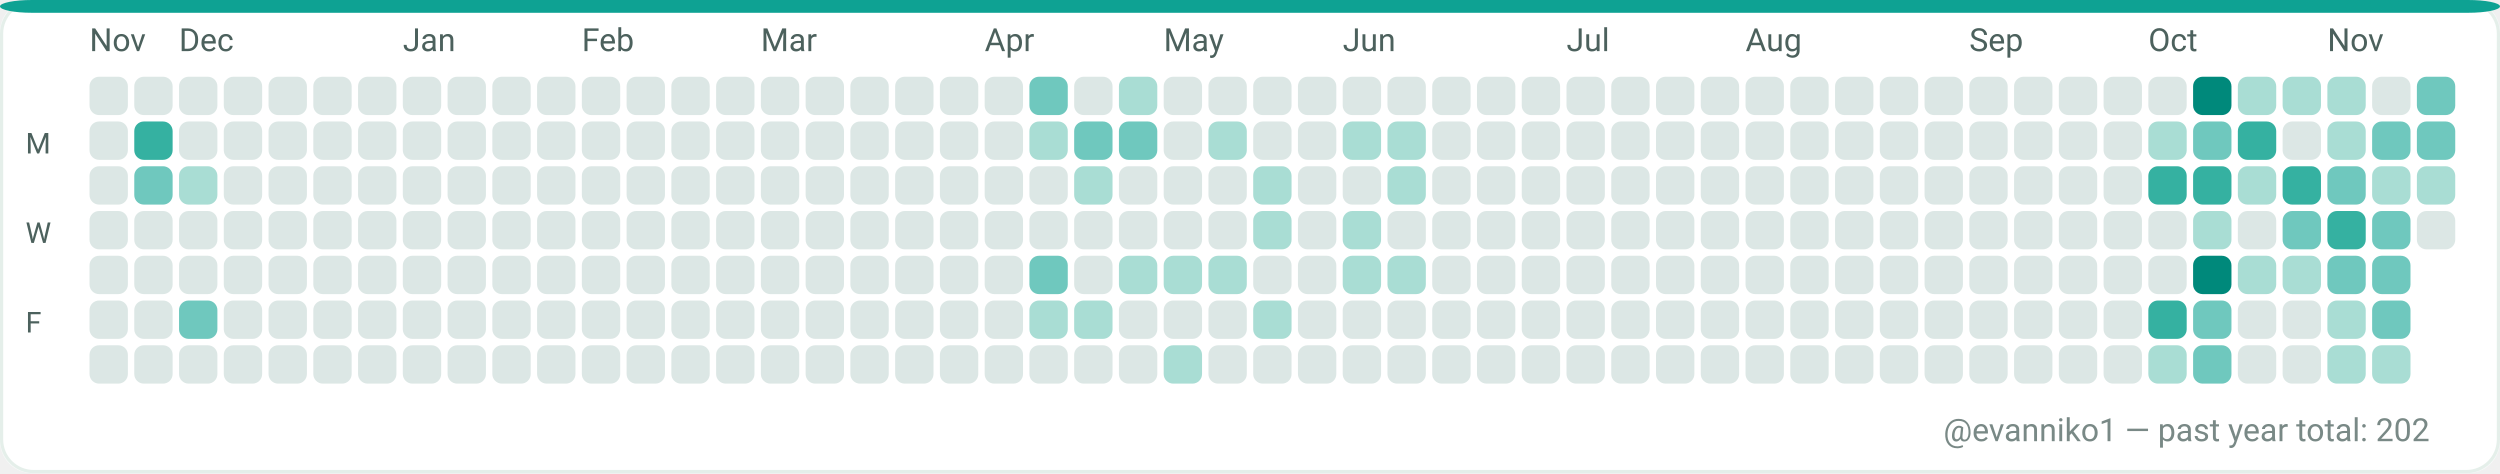
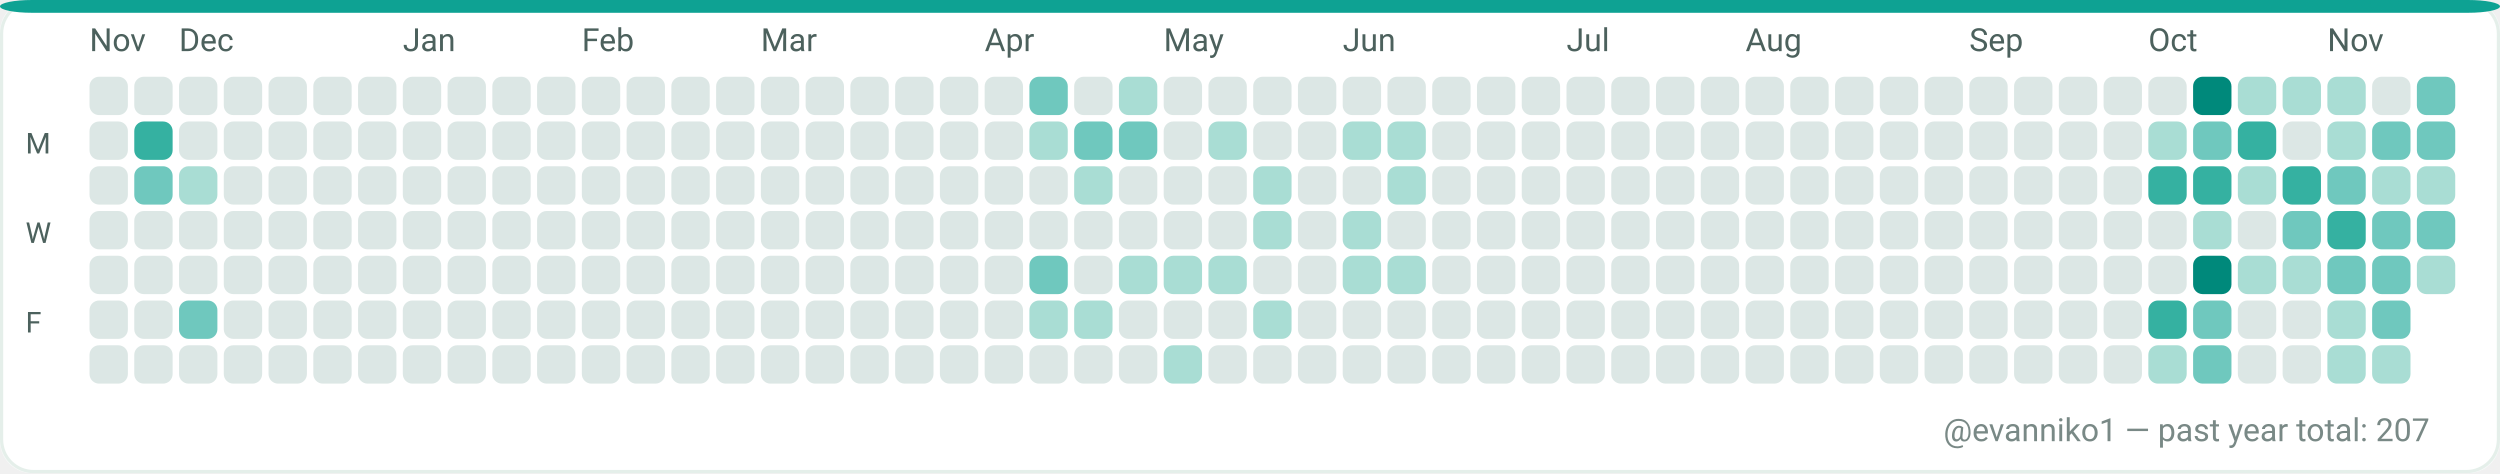
<svg xmlns="http://www.w3.org/2000/svg" width="782" height="148" viewBox="0 0 782 148" role="img" aria-label="GitHub contributions calendar for evanniko1">
  <rect x="0" y="0" width="782" height="148" rx="10" fill="#F7FAF9" />
  <rect x="0.5" y="0.5" width="781" height="147" rx="10" fill="#FFFFFF" stroke="#E5EFEA" stroke-width="1" />
  <rect x="0" y="0" width="782" height="4" rx="10" fill="#0EA293" />
  <text x="28" y="16" fill="#4C615D" font-family="ui-sans-serif, system-ui, -apple-system, Segoe UI, Roboto, Ubuntu, Cantarell, Noto Sans, Helvetica Neue, Arial" font-size="10" text-rendering="geometricPrecision">Nov</text>
  <text x="56" y="16" fill="#4C615D" font-family="ui-sans-serif, system-ui, -apple-system, Segoe UI, Roboto, Ubuntu, Cantarell, Noto Sans, Helvetica Neue, Arial" font-size="10" text-rendering="geometricPrecision">Dec</text>
  <text x="126" y="16" fill="#4C615D" font-family="ui-sans-serif, system-ui, -apple-system, Segoe UI, Roboto, Ubuntu, Cantarell, Noto Sans, Helvetica Neue, Arial" font-size="10" text-rendering="geometricPrecision">Jan</text>
  <text x="182" y="16" fill="#4C615D" font-family="ui-sans-serif, system-ui, -apple-system, Segoe UI, Roboto, Ubuntu, Cantarell, Noto Sans, Helvetica Neue, Arial" font-size="10" text-rendering="geometricPrecision">Feb</text>
  <text x="238" y="16" fill="#4C615D" font-family="ui-sans-serif, system-ui, -apple-system, Segoe UI, Roboto, Ubuntu, Cantarell, Noto Sans, Helvetica Neue, Arial" font-size="10" text-rendering="geometricPrecision">Mar</text>
  <text x="308" y="16" fill="#4C615D" font-family="ui-sans-serif, system-ui, -apple-system, Segoe UI, Roboto, Ubuntu, Cantarell, Noto Sans, Helvetica Neue, Arial" font-size="10" text-rendering="geometricPrecision">Apr</text>
  <text x="364" y="16" fill="#4C615D" font-family="ui-sans-serif, system-ui, -apple-system, Segoe UI, Roboto, Ubuntu, Cantarell, Noto Sans, Helvetica Neue, Arial" font-size="10" text-rendering="geometricPrecision">May</text>
  <text x="420" y="16" fill="#4C615D" font-family="ui-sans-serif, system-ui, -apple-system, Segoe UI, Roboto, Ubuntu, Cantarell, Noto Sans, Helvetica Neue, Arial" font-size="10" text-rendering="geometricPrecision">Jun</text>
  <text x="490" y="16" fill="#4C615D" font-family="ui-sans-serif, system-ui, -apple-system, Segoe UI, Roboto, Ubuntu, Cantarell, Noto Sans, Helvetica Neue, Arial" font-size="10" text-rendering="geometricPrecision">Jul</text>
  <text x="546" y="16" fill="#4C615D" font-family="ui-sans-serif, system-ui, -apple-system, Segoe UI, Roboto, Ubuntu, Cantarell, Noto Sans, Helvetica Neue, Arial" font-size="10" text-rendering="geometricPrecision">Aug</text>
  <text x="616" y="16" fill="#4C615D" font-family="ui-sans-serif, system-ui, -apple-system, Segoe UI, Roboto, Ubuntu, Cantarell, Noto Sans, Helvetica Neue, Arial" font-size="10" text-rendering="geometricPrecision">Sep</text>
  <text x="672" y="16" fill="#4C615D" font-family="ui-sans-serif, system-ui, -apple-system, Segoe UI, Roboto, Ubuntu, Cantarell, Noto Sans, Helvetica Neue, Arial" font-size="10" text-rendering="geometricPrecision">Oct</text>
  <text x="728" y="16" fill="#4C615D" font-family="ui-sans-serif, system-ui, -apple-system, Segoe UI, Roboto, Ubuntu, Cantarell, Noto Sans, Helvetica Neue, Arial" font-size="10" text-rendering="geometricPrecision">Nov</text>
  <text x="8" y="48" fill="#4C615D" font-family="ui-sans-serif, system-ui, -apple-system, Segoe UI, Roboto, Ubuntu, Cantarell, Noto Sans, Helvetica Neue, Arial" font-size="9" text-rendering="geometricPrecision">M</text>
  <text x="8" y="76" fill="#4C615D" font-family="ui-sans-serif, system-ui, -apple-system, Segoe UI, Roboto, Ubuntu, Cantarell, Noto Sans, Helvetica Neue, Arial" font-size="9" text-rendering="geometricPrecision">W</text>
  <text x="8" y="104" fill="#4C615D" font-family="ui-sans-serif, system-ui, -apple-system, Segoe UI, Roboto, Ubuntu, Cantarell, Noto Sans, Helvetica Neue, Arial" font-size="9" text-rendering="geometricPrecision">F</text>
  <g>
    <rect x="28" y="24" width="12" height="12" rx="3" fill="#DCE7E5" />
  </g>
  <g>
    <rect x="28" y="38" width="12" height="12" rx="3" fill="#DCE7E5" />
  </g>
  <g>
    <rect x="28" y="52" width="12" height="12" rx="3" fill="#DCE7E5" />
  </g>
  <g>
    <rect x="28" y="66" width="12" height="12" rx="3" fill="#DCE7E5" />
  </g>
  <g>
    <rect x="28" y="80" width="12" height="12" rx="3" fill="#DCE7E5" />
  </g>
  <g>
    <rect x="28" y="94" width="12" height="12" rx="3" fill="#DCE7E5" />
  </g>
  <g>
    <rect x="28" y="108" width="12" height="12" rx="3" fill="#DCE7E5" />
  </g>
  <g>
    <rect x="42" y="24" width="12" height="12" rx="3" fill="#DCE7E5" />
  </g>
  <g>
    <rect x="42" y="38" width="12" height="12" rx="3" fill="#35B1A1" />
  </g>
  <g>
    <rect x="42" y="52" width="12" height="12" rx="3" fill="#6FC8BE" />
  </g>
  <g>
    <rect x="42" y="66" width="12" height="12" rx="3" fill="#DCE7E5" />
  </g>
  <g>
    <rect x="42" y="80" width="12" height="12" rx="3" fill="#DCE7E5" />
  </g>
  <g>
    <rect x="42" y="94" width="12" height="12" rx="3" fill="#DCE7E5" />
  </g>
  <g>
    <rect x="42" y="108" width="12" height="12" rx="3" fill="#DCE7E5" />
  </g>
  <g>
    <rect x="56" y="24" width="12" height="12" rx="3" fill="#DCE7E5" />
  </g>
  <g>
    <rect x="56" y="38" width="12" height="12" rx="3" fill="#DCE7E5" />
  </g>
  <g>
    <rect x="56" y="52" width="12" height="12" rx="3" fill="#A9DDD4" />
  </g>
  <g>
    <rect x="56" y="66" width="12" height="12" rx="3" fill="#DCE7E5" />
  </g>
  <g>
    <rect x="56" y="80" width="12" height="12" rx="3" fill="#DCE7E5" />
  </g>
  <g>
    <rect x="56" y="94" width="12" height="12" rx="3" fill="#6FC8BE" />
  </g>
  <g>
    <rect x="56" y="108" width="12" height="12" rx="3" fill="#DCE7E5" />
  </g>
  <g>
    <rect x="70" y="24" width="12" height="12" rx="3" fill="#DCE7E5" />
  </g>
  <g>
    <rect x="70" y="38" width="12" height="12" rx="3" fill="#DCE7E5" />
  </g>
  <g>
    <rect x="70" y="52" width="12" height="12" rx="3" fill="#DCE7E5" />
  </g>
  <g>
    <rect x="70" y="66" width="12" height="12" rx="3" fill="#DCE7E5" />
  </g>
  <g>
    <rect x="70" y="80" width="12" height="12" rx="3" fill="#DCE7E5" />
  </g>
  <g>
    <rect x="70" y="94" width="12" height="12" rx="3" fill="#DCE7E5" />
  </g>
  <g>
    <rect x="70" y="108" width="12" height="12" rx="3" fill="#DCE7E5" />
  </g>
  <g>
    <rect x="84" y="24" width="12" height="12" rx="3" fill="#DCE7E5" />
  </g>
  <g>
    <rect x="84" y="38" width="12" height="12" rx="3" fill="#DCE7E5" />
  </g>
  <g>
    <rect x="84" y="52" width="12" height="12" rx="3" fill="#DCE7E5" />
  </g>
  <g>
    <rect x="84" y="66" width="12" height="12" rx="3" fill="#DCE7E5" />
  </g>
  <g>
    <rect x="84" y="80" width="12" height="12" rx="3" fill="#DCE7E5" />
  </g>
  <g>
    <rect x="84" y="94" width="12" height="12" rx="3" fill="#DCE7E5" />
  </g>
  <g>
    <rect x="84" y="108" width="12" height="12" rx="3" fill="#DCE7E5" />
  </g>
  <g>
    <rect x="98" y="24" width="12" height="12" rx="3" fill="#DCE7E5" />
  </g>
  <g>
    <rect x="98" y="38" width="12" height="12" rx="3" fill="#DCE7E5" />
  </g>
  <g>
    <rect x="98" y="52" width="12" height="12" rx="3" fill="#DCE7E5" />
  </g>
  <g>
    <rect x="98" y="66" width="12" height="12" rx="3" fill="#DCE7E5" />
  </g>
  <g>
    <rect x="98" y="80" width="12" height="12" rx="3" fill="#DCE7E5" />
  </g>
  <g>
    <rect x="98" y="94" width="12" height="12" rx="3" fill="#DCE7E5" />
  </g>
  <g>
    <rect x="98" y="108" width="12" height="12" rx="3" fill="#DCE7E5" />
  </g>
  <g>
    <rect x="112" y="24" width="12" height="12" rx="3" fill="#DCE7E5" />
  </g>
  <g>
    <rect x="112" y="38" width="12" height="12" rx="3" fill="#DCE7E5" />
  </g>
  <g>
    <rect x="112" y="52" width="12" height="12" rx="3" fill="#DCE7E5" />
  </g>
  <g>
    <rect x="112" y="66" width="12" height="12" rx="3" fill="#DCE7E5" />
  </g>
  <g>
    <rect x="112" y="80" width="12" height="12" rx="3" fill="#DCE7E5" />
  </g>
  <g>
    <rect x="112" y="94" width="12" height="12" rx="3" fill="#DCE7E5" />
  </g>
  <g>
    <rect x="112" y="108" width="12" height="12" rx="3" fill="#DCE7E5" />
  </g>
  <g>
    <rect x="126" y="24" width="12" height="12" rx="3" fill="#DCE7E5" />
  </g>
  <g>
    <rect x="126" y="38" width="12" height="12" rx="3" fill="#DCE7E5" />
  </g>
  <g>
    <rect x="126" y="52" width="12" height="12" rx="3" fill="#DCE7E5" />
  </g>
  <g>
    <rect x="126" y="66" width="12" height="12" rx="3" fill="#DCE7E5" />
  </g>
  <g>
    <rect x="126" y="80" width="12" height="12" rx="3" fill="#DCE7E5" />
  </g>
  <g>
    <rect x="126" y="94" width="12" height="12" rx="3" fill="#DCE7E5" />
  </g>
  <g>
    <rect x="126" y="108" width="12" height="12" rx="3" fill="#DCE7E5" />
  </g>
  <g>
    <rect x="140" y="24" width="12" height="12" rx="3" fill="#DCE7E5" />
  </g>
  <g>
    <rect x="140" y="38" width="12" height="12" rx="3" fill="#DCE7E5" />
  </g>
  <g>
    <rect x="140" y="52" width="12" height="12" rx="3" fill="#DCE7E5" />
  </g>
  <g>
    <rect x="140" y="66" width="12" height="12" rx="3" fill="#DCE7E5" />
  </g>
  <g>
    <rect x="140" y="80" width="12" height="12" rx="3" fill="#DCE7E5" />
  </g>
  <g>
    <rect x="140" y="94" width="12" height="12" rx="3" fill="#DCE7E5" />
  </g>
  <g>
    <rect x="140" y="108" width="12" height="12" rx="3" fill="#DCE7E5" />
  </g>
  <g>
    <rect x="154" y="24" width="12" height="12" rx="3" fill="#DCE7E5" />
  </g>
  <g>
    <rect x="154" y="38" width="12" height="12" rx="3" fill="#DCE7E5" />
  </g>
  <g>
    <rect x="154" y="52" width="12" height="12" rx="3" fill="#DCE7E5" />
  </g>
  <g>
    <rect x="154" y="66" width="12" height="12" rx="3" fill="#DCE7E5" />
  </g>
  <g>
    <rect x="154" y="80" width="12" height="12" rx="3" fill="#DCE7E5" />
  </g>
  <g>
    <rect x="154" y="94" width="12" height="12" rx="3" fill="#DCE7E5" />
  </g>
  <g>
    <rect x="154" y="108" width="12" height="12" rx="3" fill="#DCE7E5" />
  </g>
  <g>
    <rect x="168" y="24" width="12" height="12" rx="3" fill="#DCE7E5" />
  </g>
  <g>
    <rect x="168" y="38" width="12" height="12" rx="3" fill="#DCE7E5" />
  </g>
  <g>
    <rect x="168" y="52" width="12" height="12" rx="3" fill="#DCE7E5" />
  </g>
  <g>
    <rect x="168" y="66" width="12" height="12" rx="3" fill="#DCE7E5" />
  </g>
  <g>
    <rect x="168" y="80" width="12" height="12" rx="3" fill="#DCE7E5" />
  </g>
  <g>
    <rect x="168" y="94" width="12" height="12" rx="3" fill="#DCE7E5" />
  </g>
  <g>
    <rect x="168" y="108" width="12" height="12" rx="3" fill="#DCE7E5" />
  </g>
  <g>
    <rect x="182" y="24" width="12" height="12" rx="3" fill="#DCE7E5" />
  </g>
  <g>
    <rect x="182" y="38" width="12" height="12" rx="3" fill="#DCE7E5" />
  </g>
  <g>
    <rect x="182" y="52" width="12" height="12" rx="3" fill="#DCE7E5" />
  </g>
  <g>
    <rect x="182" y="66" width="12" height="12" rx="3" fill="#DCE7E5" />
  </g>
  <g>
    <rect x="182" y="80" width="12" height="12" rx="3" fill="#DCE7E5" />
  </g>
  <g>
    <rect x="182" y="94" width="12" height="12" rx="3" fill="#DCE7E5" />
  </g>
  <g>
    <rect x="182" y="108" width="12" height="12" rx="3" fill="#DCE7E5" />
  </g>
  <g>
    <rect x="196" y="24" width="12" height="12" rx="3" fill="#DCE7E5" />
  </g>
  <g>
    <rect x="196" y="38" width="12" height="12" rx="3" fill="#DCE7E5" />
  </g>
  <g>
    <rect x="196" y="52" width="12" height="12" rx="3" fill="#DCE7E5" />
  </g>
  <g>
    <rect x="196" y="66" width="12" height="12" rx="3" fill="#DCE7E5" />
  </g>
  <g>
    <rect x="196" y="80" width="12" height="12" rx="3" fill="#DCE7E5" />
  </g>
  <g>
    <rect x="196" y="94" width="12" height="12" rx="3" fill="#DCE7E5" />
  </g>
  <g>
    <rect x="196" y="108" width="12" height="12" rx="3" fill="#DCE7E5" />
  </g>
  <g>
    <rect x="210" y="24" width="12" height="12" rx="3" fill="#DCE7E5" />
  </g>
  <g>
    <rect x="210" y="38" width="12" height="12" rx="3" fill="#DCE7E5" />
  </g>
  <g>
    <rect x="210" y="52" width="12" height="12" rx="3" fill="#DCE7E5" />
  </g>
  <g>
    <rect x="210" y="66" width="12" height="12" rx="3" fill="#DCE7E5" />
  </g>
  <g>
    <rect x="210" y="80" width="12" height="12" rx="3" fill="#DCE7E5" />
  </g>
  <g>
    <rect x="210" y="94" width="12" height="12" rx="3" fill="#DCE7E5" />
  </g>
  <g>
    <rect x="210" y="108" width="12" height="12" rx="3" fill="#DCE7E5" />
  </g>
  <g>
    <rect x="224" y="24" width="12" height="12" rx="3" fill="#DCE7E5" />
  </g>
  <g>
    <rect x="224" y="38" width="12" height="12" rx="3" fill="#DCE7E5" />
  </g>
  <g>
    <rect x="224" y="52" width="12" height="12" rx="3" fill="#DCE7E5" />
  </g>
  <g>
    <rect x="224" y="66" width="12" height="12" rx="3" fill="#DCE7E5" />
  </g>
  <g>
    <rect x="224" y="80" width="12" height="12" rx="3" fill="#DCE7E5" />
  </g>
  <g>
    <rect x="224" y="94" width="12" height="12" rx="3" fill="#DCE7E5" />
  </g>
  <g>
    <rect x="224" y="108" width="12" height="12" rx="3" fill="#DCE7E5" />
  </g>
  <g>
    <rect x="238" y="24" width="12" height="12" rx="3" fill="#DCE7E5" />
  </g>
  <g>
    <rect x="238" y="38" width="12" height="12" rx="3" fill="#DCE7E5" />
  </g>
  <g>
    <rect x="238" y="52" width="12" height="12" rx="3" fill="#DCE7E5" />
  </g>
  <g>
    <rect x="238" y="66" width="12" height="12" rx="3" fill="#DCE7E5" />
  </g>
  <g>
    <rect x="238" y="80" width="12" height="12" rx="3" fill="#DCE7E5" />
  </g>
  <g>
    <rect x="238" y="94" width="12" height="12" rx="3" fill="#DCE7E5" />
  </g>
  <g>
    <rect x="238" y="108" width="12" height="12" rx="3" fill="#DCE7E5" />
  </g>
  <g>
    <rect x="252" y="24" width="12" height="12" rx="3" fill="#DCE7E5" />
  </g>
  <g>
    <rect x="252" y="38" width="12" height="12" rx="3" fill="#DCE7E5" />
  </g>
  <g>
    <rect x="252" y="52" width="12" height="12" rx="3" fill="#DCE7E5" />
  </g>
  <g>
    <rect x="252" y="66" width="12" height="12" rx="3" fill="#DCE7E5" />
  </g>
  <g>
    <rect x="252" y="80" width="12" height="12" rx="3" fill="#DCE7E5" />
  </g>
  <g>
    <rect x="252" y="94" width="12" height="12" rx="3" fill="#DCE7E5" />
  </g>
  <g>
    <rect x="252" y="108" width="12" height="12" rx="3" fill="#DCE7E5" />
  </g>
  <g>
    <rect x="266" y="24" width="12" height="12" rx="3" fill="#DCE7E5" />
  </g>
  <g>
    <rect x="266" y="38" width="12" height="12" rx="3" fill="#DCE7E5" />
  </g>
  <g>
    <rect x="266" y="52" width="12" height="12" rx="3" fill="#DCE7E5" />
  </g>
  <g>
    <rect x="266" y="66" width="12" height="12" rx="3" fill="#DCE7E5" />
  </g>
  <g>
    <rect x="266" y="80" width="12" height="12" rx="3" fill="#DCE7E5" />
  </g>
  <g>
    <rect x="266" y="94" width="12" height="12" rx="3" fill="#DCE7E5" />
  </g>
  <g>
    <rect x="266" y="108" width="12" height="12" rx="3" fill="#DCE7E5" />
  </g>
  <g>
    <rect x="280" y="24" width="12" height="12" rx="3" fill="#DCE7E5" />
  </g>
  <g>
    <rect x="280" y="38" width="12" height="12" rx="3" fill="#DCE7E5" />
  </g>
  <g>
    <rect x="280" y="52" width="12" height="12" rx="3" fill="#DCE7E5" />
  </g>
  <g>
    <rect x="280" y="66" width="12" height="12" rx="3" fill="#DCE7E5" />
  </g>
  <g>
    <rect x="280" y="80" width="12" height="12" rx="3" fill="#DCE7E5" />
  </g>
  <g>
    <rect x="280" y="94" width="12" height="12" rx="3" fill="#DCE7E5" />
  </g>
  <g>
    <rect x="280" y="108" width="12" height="12" rx="3" fill="#DCE7E5" />
  </g>
  <g>
    <rect x="294" y="24" width="12" height="12" rx="3" fill="#DCE7E5" />
  </g>
  <g>
    <rect x="294" y="38" width="12" height="12" rx="3" fill="#DCE7E5" />
  </g>
  <g>
    <rect x="294" y="52" width="12" height="12" rx="3" fill="#DCE7E5" />
  </g>
  <g>
    <rect x="294" y="66" width="12" height="12" rx="3" fill="#DCE7E5" />
  </g>
  <g>
    <rect x="294" y="80" width="12" height="12" rx="3" fill="#DCE7E5" />
  </g>
  <g>
    <rect x="294" y="94" width="12" height="12" rx="3" fill="#DCE7E5" />
  </g>
  <g>
    <rect x="294" y="108" width="12" height="12" rx="3" fill="#DCE7E5" />
  </g>
  <g>
    <rect x="308" y="24" width="12" height="12" rx="3" fill="#DCE7E5" />
  </g>
  <g>
    <rect x="308" y="38" width="12" height="12" rx="3" fill="#DCE7E5" />
  </g>
  <g>
    <rect x="308" y="52" width="12" height="12" rx="3" fill="#DCE7E5" />
  </g>
  <g>
    <rect x="308" y="66" width="12" height="12" rx="3" fill="#DCE7E5" />
  </g>
  <g>
    <rect x="308" y="80" width="12" height="12" rx="3" fill="#DCE7E5" />
  </g>
  <g>
    <rect x="308" y="94" width="12" height="12" rx="3" fill="#DCE7E5" />
  </g>
  <g>
    <rect x="308" y="108" width="12" height="12" rx="3" fill="#DCE7E5" />
  </g>
  <g>
    <rect x="322" y="24" width="12" height="12" rx="3" fill="#6FC8BE" />
  </g>
  <g>
    <rect x="322" y="38" width="12" height="12" rx="3" fill="#A9DDD4" />
  </g>
  <g>
    <rect x="322" y="52" width="12" height="12" rx="3" fill="#DCE7E5" />
  </g>
  <g>
    <rect x="322" y="66" width="12" height="12" rx="3" fill="#DCE7E5" />
  </g>
  <g>
    <rect x="322" y="80" width="12" height="12" rx="3" fill="#6FC8BE" />
  </g>
  <g>
    <rect x="322" y="94" width="12" height="12" rx="3" fill="#A9DDD4" />
  </g>
  <g>
    <rect x="322" y="108" width="12" height="12" rx="3" fill="#DCE7E5" />
  </g>
  <g>
    <rect x="336" y="24" width="12" height="12" rx="3" fill="#DCE7E5" />
  </g>
  <g>
    <rect x="336" y="38" width="12" height="12" rx="3" fill="#6FC8BE" />
  </g>
  <g>
    <rect x="336" y="52" width="12" height="12" rx="3" fill="#A9DDD4" />
  </g>
  <g>
    <rect x="336" y="66" width="12" height="12" rx="3" fill="#DCE7E5" />
  </g>
  <g>
    <rect x="336" y="80" width="12" height="12" rx="3" fill="#DCE7E5" />
  </g>
  <g>
    <rect x="336" y="94" width="12" height="12" rx="3" fill="#A9DDD4" />
  </g>
  <g>
    <rect x="336" y="108" width="12" height="12" rx="3" fill="#DCE7E5" />
  </g>
  <g>
    <rect x="350" y="24" width="12" height="12" rx="3" fill="#A9DDD4" />
  </g>
  <g>
    <rect x="350" y="38" width="12" height="12" rx="3" fill="#6FC8BE" />
  </g>
  <g>
    <rect x="350" y="52" width="12" height="12" rx="3" fill="#DCE7E5" />
  </g>
  <g>
    <rect x="350" y="66" width="12" height="12" rx="3" fill="#DCE7E5" />
  </g>
  <g>
    <rect x="350" y="80" width="12" height="12" rx="3" fill="#A9DDD4" />
  </g>
  <g>
    <rect x="350" y="94" width="12" height="12" rx="3" fill="#DCE7E5" />
  </g>
  <g>
    <rect x="350" y="108" width="12" height="12" rx="3" fill="#DCE7E5" />
  </g>
  <g>
    <rect x="364" y="24" width="12" height="12" rx="3" fill="#DCE7E5" />
  </g>
  <g>
    <rect x="364" y="38" width="12" height="12" rx="3" fill="#DCE7E5" />
  </g>
  <g>
    <rect x="364" y="52" width="12" height="12" rx="3" fill="#DCE7E5" />
  </g>
  <g>
    <rect x="364" y="66" width="12" height="12" rx="3" fill="#DCE7E5" />
  </g>
  <g>
    <rect x="364" y="80" width="12" height="12" rx="3" fill="#A9DDD4" />
  </g>
  <g>
    <rect x="364" y="94" width="12" height="12" rx="3" fill="#DCE7E5" />
  </g>
  <g>
    <rect x="364" y="108" width="12" height="12" rx="3" fill="#A9DDD4" />
  </g>
  <g>
    <rect x="378" y="24" width="12" height="12" rx="3" fill="#DCE7E5" />
  </g>
  <g>
    <rect x="378" y="38" width="12" height="12" rx="3" fill="#A9DDD4" />
  </g>
  <g>
    <rect x="378" y="52" width="12" height="12" rx="3" fill="#DCE7E5" />
  </g>
  <g>
    <rect x="378" y="66" width="12" height="12" rx="3" fill="#DCE7E5" />
  </g>
  <g>
    <rect x="378" y="80" width="12" height="12" rx="3" fill="#A9DDD4" />
  </g>
  <g>
    <rect x="378" y="94" width="12" height="12" rx="3" fill="#DCE7E5" />
  </g>
  <g>
    <rect x="378" y="108" width="12" height="12" rx="3" fill="#DCE7E5" />
  </g>
  <g>
    <rect x="392" y="24" width="12" height="12" rx="3" fill="#DCE7E5" />
  </g>
  <g>
    <rect x="392" y="38" width="12" height="12" rx="3" fill="#DCE7E5" />
  </g>
  <g>
    <rect x="392" y="52" width="12" height="12" rx="3" fill="#A9DDD4" />
  </g>
  <g>
    <rect x="392" y="66" width="12" height="12" rx="3" fill="#A9DDD4" />
  </g>
  <g>
    <rect x="392" y="80" width="12" height="12" rx="3" fill="#DCE7E5" />
  </g>
  <g>
    <rect x="392" y="94" width="12" height="12" rx="3" fill="#A9DDD4" />
  </g>
  <g>
    <rect x="392" y="108" width="12" height="12" rx="3" fill="#DCE7E5" />
  </g>
  <g>
    <rect x="406" y="24" width="12" height="12" rx="3" fill="#DCE7E5" />
  </g>
  <g>
    <rect x="406" y="38" width="12" height="12" rx="3" fill="#DCE7E5" />
  </g>
  <g>
    <rect x="406" y="52" width="12" height="12" rx="3" fill="#DCE7E5" />
  </g>
  <g>
    <rect x="406" y="66" width="12" height="12" rx="3" fill="#DCE7E5" />
  </g>
  <g>
    <rect x="406" y="80" width="12" height="12" rx="3" fill="#DCE7E5" />
  </g>
  <g>
    <rect x="406" y="94" width="12" height="12" rx="3" fill="#DCE7E5" />
  </g>
  <g>
    <rect x="406" y="108" width="12" height="12" rx="3" fill="#DCE7E5" />
  </g>
  <g>
    <rect x="420" y="24" width="12" height="12" rx="3" fill="#DCE7E5" />
  </g>
  <g>
    <rect x="420" y="38" width="12" height="12" rx="3" fill="#A9DDD4" />
  </g>
  <g>
    <rect x="420" y="52" width="12" height="12" rx="3" fill="#DCE7E5" />
  </g>
  <g>
    <rect x="420" y="66" width="12" height="12" rx="3" fill="#A9DDD4" />
  </g>
  <g>
    <rect x="420" y="80" width="12" height="12" rx="3" fill="#A9DDD4" />
  </g>
  <g>
    <rect x="420" y="94" width="12" height="12" rx="3" fill="#DCE7E5" />
  </g>
  <g>
    <rect x="420" y="108" width="12" height="12" rx="3" fill="#DCE7E5" />
  </g>
  <g>
    <rect x="434" y="24" width="12" height="12" rx="3" fill="#DCE7E5" />
  </g>
  <g>
    <rect x="434" y="38" width="12" height="12" rx="3" fill="#A9DDD4" />
  </g>
  <g>
    <rect x="434" y="52" width="12" height="12" rx="3" fill="#A9DDD4" />
  </g>
  <g>
    <rect x="434" y="66" width="12" height="12" rx="3" fill="#DCE7E5" />
  </g>
  <g>
    <rect x="434" y="80" width="12" height="12" rx="3" fill="#A9DDD4" />
  </g>
  <g>
    <rect x="434" y="94" width="12" height="12" rx="3" fill="#DCE7E5" />
  </g>
  <g>
    <rect x="434" y="108" width="12" height="12" rx="3" fill="#DCE7E5" />
  </g>
  <g>
    <rect x="448" y="24" width="12" height="12" rx="3" fill="#DCE7E5" />
  </g>
  <g>
    <rect x="448" y="38" width="12" height="12" rx="3" fill="#DCE7E5" />
  </g>
  <g>
    <rect x="448" y="52" width="12" height="12" rx="3" fill="#DCE7E5" />
  </g>
  <g>
    <rect x="448" y="66" width="12" height="12" rx="3" fill="#DCE7E5" />
  </g>
  <g>
    <rect x="448" y="80" width="12" height="12" rx="3" fill="#DCE7E5" />
  </g>
  <g>
    <rect x="448" y="94" width="12" height="12" rx="3" fill="#DCE7E5" />
  </g>
  <g>
    <rect x="448" y="108" width="12" height="12" rx="3" fill="#DCE7E5" />
  </g>
  <g>
    <rect x="462" y="24" width="12" height="12" rx="3" fill="#DCE7E5" />
  </g>
  <g>
    <rect x="462" y="38" width="12" height="12" rx="3" fill="#DCE7E5" />
  </g>
  <g>
    <rect x="462" y="52" width="12" height="12" rx="3" fill="#DCE7E5" />
  </g>
  <g>
    <rect x="462" y="66" width="12" height="12" rx="3" fill="#DCE7E5" />
  </g>
  <g>
    <rect x="462" y="80" width="12" height="12" rx="3" fill="#DCE7E5" />
  </g>
  <g>
    <rect x="462" y="94" width="12" height="12" rx="3" fill="#DCE7E5" />
  </g>
  <g>
    <rect x="462" y="108" width="12" height="12" rx="3" fill="#DCE7E5" />
  </g>
  <g>
    <rect x="476" y="24" width="12" height="12" rx="3" fill="#DCE7E5" />
  </g>
  <g>
    <rect x="476" y="38" width="12" height="12" rx="3" fill="#DCE7E5" />
  </g>
  <g>
    <rect x="476" y="52" width="12" height="12" rx="3" fill="#DCE7E5" />
  </g>
  <g>
    <rect x="476" y="66" width="12" height="12" rx="3" fill="#DCE7E5" />
  </g>
  <g>
    <rect x="476" y="80" width="12" height="12" rx="3" fill="#DCE7E5" />
  </g>
  <g>
    <rect x="476" y="94" width="12" height="12" rx="3" fill="#DCE7E5" />
  </g>
  <g>
    <rect x="476" y="108" width="12" height="12" rx="3" fill="#DCE7E5" />
  </g>
  <g>
    <rect x="490" y="24" width="12" height="12" rx="3" fill="#DCE7E5" />
  </g>
  <g>
    <rect x="490" y="38" width="12" height="12" rx="3" fill="#DCE7E5" />
  </g>
  <g>
    <rect x="490" y="52" width="12" height="12" rx="3" fill="#DCE7E5" />
  </g>
  <g>
    <rect x="490" y="66" width="12" height="12" rx="3" fill="#DCE7E5" />
  </g>
  <g>
    <rect x="490" y="80" width="12" height="12" rx="3" fill="#DCE7E5" />
  </g>
  <g>
    <rect x="490" y="94" width="12" height="12" rx="3" fill="#DCE7E5" />
  </g>
  <g>
    <rect x="490" y="108" width="12" height="12" rx="3" fill="#DCE7E5" />
  </g>
  <g>
    <rect x="504" y="24" width="12" height="12" rx="3" fill="#DCE7E5" />
  </g>
  <g>
    <rect x="504" y="38" width="12" height="12" rx="3" fill="#DCE7E5" />
  </g>
  <g>
    <rect x="504" y="52" width="12" height="12" rx="3" fill="#DCE7E5" />
  </g>
  <g>
    <rect x="504" y="66" width="12" height="12" rx="3" fill="#DCE7E5" />
  </g>
  <g>
    <rect x="504" y="80" width="12" height="12" rx="3" fill="#DCE7E5" />
  </g>
  <g>
    <rect x="504" y="94" width="12" height="12" rx="3" fill="#DCE7E5" />
  </g>
  <g>
    <rect x="504" y="108" width="12" height="12" rx="3" fill="#DCE7E5" />
  </g>
  <g>
    <rect x="518" y="24" width="12" height="12" rx="3" fill="#DCE7E5" />
  </g>
  <g>
    <rect x="518" y="38" width="12" height="12" rx="3" fill="#DCE7E5" />
  </g>
  <g>
    <rect x="518" y="52" width="12" height="12" rx="3" fill="#DCE7E5" />
  </g>
  <g>
    <rect x="518" y="66" width="12" height="12" rx="3" fill="#DCE7E5" />
  </g>
  <g>
    <rect x="518" y="80" width="12" height="12" rx="3" fill="#DCE7E5" />
  </g>
  <g>
    <rect x="518" y="94" width="12" height="12" rx="3" fill="#DCE7E5" />
  </g>
  <g>
    <rect x="518" y="108" width="12" height="12" rx="3" fill="#DCE7E5" />
  </g>
  <g>
    <rect x="532" y="24" width="12" height="12" rx="3" fill="#DCE7E5" />
  </g>
  <g>
    <rect x="532" y="38" width="12" height="12" rx="3" fill="#DCE7E5" />
  </g>
  <g>
    <rect x="532" y="52" width="12" height="12" rx="3" fill="#DCE7E5" />
  </g>
  <g>
    <rect x="532" y="66" width="12" height="12" rx="3" fill="#DCE7E5" />
  </g>
  <g>
    <rect x="532" y="80" width="12" height="12" rx="3" fill="#DCE7E5" />
  </g>
  <g>
    <rect x="532" y="94" width="12" height="12" rx="3" fill="#DCE7E5" />
  </g>
  <g>
    <rect x="532" y="108" width="12" height="12" rx="3" fill="#DCE7E5" />
  </g>
  <g>
    <rect x="546" y="24" width="12" height="12" rx="3" fill="#DCE7E5" />
  </g>
  <g>
    <rect x="546" y="38" width="12" height="12" rx="3" fill="#DCE7E5" />
  </g>
  <g>
    <rect x="546" y="52" width="12" height="12" rx="3" fill="#DCE7E5" />
  </g>
  <g>
    <rect x="546" y="66" width="12" height="12" rx="3" fill="#DCE7E5" />
  </g>
  <g>
    <rect x="546" y="80" width="12" height="12" rx="3" fill="#DCE7E5" />
  </g>
  <g>
    <rect x="546" y="94" width="12" height="12" rx="3" fill="#DCE7E5" />
  </g>
  <g>
    <rect x="546" y="108" width="12" height="12" rx="3" fill="#DCE7E5" />
  </g>
  <g>
    <rect x="560" y="24" width="12" height="12" rx="3" fill="#DCE7E5" />
  </g>
  <g>
    <rect x="560" y="38" width="12" height="12" rx="3" fill="#DCE7E5" />
  </g>
  <g>
    <rect x="560" y="52" width="12" height="12" rx="3" fill="#DCE7E5" />
  </g>
  <g>
    <rect x="560" y="66" width="12" height="12" rx="3" fill="#DCE7E5" />
  </g>
  <g>
    <rect x="560" y="80" width="12" height="12" rx="3" fill="#DCE7E5" />
  </g>
  <g>
    <rect x="560" y="94" width="12" height="12" rx="3" fill="#DCE7E5" />
  </g>
  <g>
    <rect x="560" y="108" width="12" height="12" rx="3" fill="#DCE7E5" />
  </g>
  <g>
    <rect x="574" y="24" width="12" height="12" rx="3" fill="#DCE7E5" />
  </g>
  <g>
    <rect x="574" y="38" width="12" height="12" rx="3" fill="#DCE7E5" />
  </g>
  <g>
    <rect x="574" y="52" width="12" height="12" rx="3" fill="#DCE7E5" />
  </g>
  <g>
    <rect x="574" y="66" width="12" height="12" rx="3" fill="#DCE7E5" />
  </g>
  <g>
    <rect x="574" y="80" width="12" height="12" rx="3" fill="#DCE7E5" />
  </g>
  <g>
    <rect x="574" y="94" width="12" height="12" rx="3" fill="#DCE7E5" />
  </g>
  <g>
    <rect x="574" y="108" width="12" height="12" rx="3" fill="#DCE7E5" />
  </g>
  <g>
    <rect x="588" y="24" width="12" height="12" rx="3" fill="#DCE7E5" />
  </g>
  <g>
    <rect x="588" y="38" width="12" height="12" rx="3" fill="#DCE7E5" />
  </g>
  <g>
    <rect x="588" y="52" width="12" height="12" rx="3" fill="#DCE7E5" />
  </g>
  <g>
    <rect x="588" y="66" width="12" height="12" rx="3" fill="#DCE7E5" />
  </g>
  <g>
    <rect x="588" y="80" width="12" height="12" rx="3" fill="#DCE7E5" />
  </g>
  <g>
    <rect x="588" y="94" width="12" height="12" rx="3" fill="#DCE7E5" />
  </g>
  <g>
    <rect x="588" y="108" width="12" height="12" rx="3" fill="#DCE7E5" />
  </g>
  <g>
    <rect x="602" y="24" width="12" height="12" rx="3" fill="#DCE7E5" />
  </g>
  <g>
    <rect x="602" y="38" width="12" height="12" rx="3" fill="#DCE7E5" />
  </g>
  <g>
    <rect x="602" y="52" width="12" height="12" rx="3" fill="#DCE7E5" />
  </g>
  <g>
    <rect x="602" y="66" width="12" height="12" rx="3" fill="#DCE7E5" />
  </g>
  <g>
    <rect x="602" y="80" width="12" height="12" rx="3" fill="#DCE7E5" />
  </g>
  <g>
    <rect x="602" y="94" width="12" height="12" rx="3" fill="#DCE7E5" />
  </g>
  <g>
    <rect x="602" y="108" width="12" height="12" rx="3" fill="#DCE7E5" />
  </g>
  <g>
    <rect x="616" y="24" width="12" height="12" rx="3" fill="#DCE7E5" />
  </g>
  <g>
    <rect x="616" y="38" width="12" height="12" rx="3" fill="#DCE7E5" />
  </g>
  <g>
    <rect x="616" y="52" width="12" height="12" rx="3" fill="#DCE7E5" />
  </g>
  <g>
    <rect x="616" y="66" width="12" height="12" rx="3" fill="#DCE7E5" />
  </g>
  <g>
    <rect x="616" y="80" width="12" height="12" rx="3" fill="#DCE7E5" />
  </g>
  <g>
    <rect x="616" y="94" width="12" height="12" rx="3" fill="#DCE7E5" />
  </g>
  <g>
    <rect x="616" y="108" width="12" height="12" rx="3" fill="#DCE7E5" />
  </g>
  <g>
    <rect x="630" y="24" width="12" height="12" rx="3" fill="#DCE7E5" />
  </g>
  <g>
    <rect x="630" y="38" width="12" height="12" rx="3" fill="#DCE7E5" />
  </g>
  <g>
    <rect x="630" y="52" width="12" height="12" rx="3" fill="#DCE7E5" />
  </g>
  <g>
    <rect x="630" y="66" width="12" height="12" rx="3" fill="#DCE7E5" />
  </g>
  <g>
    <rect x="630" y="80" width="12" height="12" rx="3" fill="#DCE7E5" />
  </g>
  <g>
    <rect x="630" y="94" width="12" height="12" rx="3" fill="#DCE7E5" />
  </g>
  <g>
    <rect x="630" y="108" width="12" height="12" rx="3" fill="#DCE7E5" />
  </g>
  <g>
    <rect x="644" y="24" width="12" height="12" rx="3" fill="#DCE7E5" />
  </g>
  <g>
    <rect x="644" y="38" width="12" height="12" rx="3" fill="#DCE7E5" />
  </g>
  <g>
    <rect x="644" y="52" width="12" height="12" rx="3" fill="#DCE7E5" />
  </g>
  <g>
    <rect x="644" y="66" width="12" height="12" rx="3" fill="#DCE7E5" />
  </g>
  <g>
    <rect x="644" y="80" width="12" height="12" rx="3" fill="#DCE7E5" />
  </g>
  <g>
    <rect x="644" y="94" width="12" height="12" rx="3" fill="#DCE7E5" />
  </g>
  <g>
    <rect x="644" y="108" width="12" height="12" rx="3" fill="#DCE7E5" />
  </g>
  <g>
    <rect x="658" y="24" width="12" height="12" rx="3" fill="#DCE7E5" />
  </g>
  <g>
    <rect x="658" y="38" width="12" height="12" rx="3" fill="#DCE7E5" />
  </g>
  <g>
    <rect x="658" y="52" width="12" height="12" rx="3" fill="#DCE7E5" />
  </g>
  <g>
    <rect x="658" y="66" width="12" height="12" rx="3" fill="#DCE7E5" />
  </g>
  <g>
    <rect x="658" y="80" width="12" height="12" rx="3" fill="#DCE7E5" />
  </g>
  <g>
    <rect x="658" y="94" width="12" height="12" rx="3" fill="#DCE7E5" />
  </g>
  <g>
    <rect x="658" y="108" width="12" height="12" rx="3" fill="#DCE7E5" />
  </g>
  <g>
    <rect x="672" y="24" width="12" height="12" rx="3" fill="#DCE7E5" />
  </g>
  <g>
    <rect x="672" y="38" width="12" height="12" rx="3" fill="#A9DDD4" />
  </g>
  <g>
    <rect x="672" y="52" width="12" height="12" rx="3" fill="#35B1A1" />
  </g>
  <g>
    <rect x="672" y="66" width="12" height="12" rx="3" fill="#DCE7E5" />
  </g>
  <g>
    <rect x="672" y="80" width="12" height="12" rx="3" fill="#DCE7E5" />
  </g>
  <g>
    <rect x="672" y="94" width="12" height="12" rx="3" fill="#35B1A1" />
  </g>
  <g>
    <rect x="672" y="108" width="12" height="12" rx="3" fill="#A9DDD4" />
  </g>
  <g>
    <rect x="686" y="24" width="12" height="12" rx="3" fill="#00897B" />
  </g>
  <g>
    <rect x="686" y="38" width="12" height="12" rx="3" fill="#6FC8BE" />
  </g>
  <g>
    <rect x="686" y="52" width="12" height="12" rx="3" fill="#35B1A1" />
  </g>
  <g>
    <rect x="686" y="66" width="12" height="12" rx="3" fill="#A9DDD4" />
  </g>
  <g>
    <rect x="686" y="80" width="12" height="12" rx="3" fill="#00897B" />
  </g>
  <g>
    <rect x="686" y="94" width="12" height="12" rx="3" fill="#6FC8BE" />
  </g>
  <g>
    <rect x="686" y="108" width="12" height="12" rx="3" fill="#6FC8BE" />
  </g>
  <g>
    <rect x="700" y="24" width="12" height="12" rx="3" fill="#A9DDD4" />
  </g>
  <g>
    <rect x="700" y="38" width="12" height="12" rx="3" fill="#35B1A1" />
  </g>
  <g>
    <rect x="700" y="52" width="12" height="12" rx="3" fill="#A9DDD4" />
  </g>
  <g>
    <rect x="700" y="66" width="12" height="12" rx="3" fill="#DCE7E5" />
  </g>
  <g>
    <rect x="700" y="80" width="12" height="12" rx="3" fill="#A9DDD4" />
  </g>
  <g>
    <rect x="700" y="94" width="12" height="12" rx="3" fill="#DCE7E5" />
  </g>
  <g>
    <rect x="700" y="108" width="12" height="12" rx="3" fill="#DCE7E5" />
  </g>
  <g>
    <rect x="714" y="24" width="12" height="12" rx="3" fill="#A9DDD4" />
  </g>
  <g>
    <rect x="714" y="38" width="12" height="12" rx="3" fill="#DCE7E5" />
  </g>
  <g>
    <rect x="714" y="52" width="12" height="12" rx="3" fill="#35B1A1" />
  </g>
  <g>
    <rect x="714" y="66" width="12" height="12" rx="3" fill="#6FC8BE" />
  </g>
  <g>
    <rect x="714" y="80" width="12" height="12" rx="3" fill="#A9DDD4" />
  </g>
  <g>
    <rect x="714" y="94" width="12" height="12" rx="3" fill="#DCE7E5" />
  </g>
  <g>
    <rect x="714" y="108" width="12" height="12" rx="3" fill="#DCE7E5" />
  </g>
  <g>
    <rect x="728" y="24" width="12" height="12" rx="3" fill="#A9DDD4" />
  </g>
  <g>
    <rect x="728" y="38" width="12" height="12" rx="3" fill="#A9DDD4" />
  </g>
  <g>
    <rect x="728" y="52" width="12" height="12" rx="3" fill="#6FC8BE" />
  </g>
  <g>
    <rect x="728" y="66" width="12" height="12" rx="3" fill="#35B1A1" />
  </g>
  <g>
    <rect x="728" y="80" width="12" height="12" rx="3" fill="#6FC8BE" />
  </g>
  <g>
    <rect x="728" y="94" width="12" height="12" rx="3" fill="#A9DDD4" />
  </g>
  <g>
    <rect x="728" y="108" width="12" height="12" rx="3" fill="#A9DDD4" />
  </g>
  <g>
    <rect x="742" y="24" width="12" height="12" rx="3" fill="#DCE7E5" />
  </g>
  <g>
    <rect x="742" y="38" width="12" height="12" rx="3" fill="#6FC8BE" />
  </g>
  <g>
    <rect x="742" y="52" width="12" height="12" rx="3" fill="#A9DDD4" />
  </g>
  <g>
    <rect x="742" y="66" width="12" height="12" rx="3" fill="#6FC8BE" />
  </g>
  <g>
    <rect x="742" y="80" width="12" height="12" rx="3" fill="#6FC8BE" />
  </g>
  <g>
    <rect x="742" y="94" width="12" height="12" rx="3" fill="#6FC8BE" />
  </g>
  <g>
    <rect x="742" y="108" width="12" height="12" rx="3" fill="#A9DDD4" />
  </g>
  <g>
    <rect x="756" y="24" width="12" height="12" rx="3" fill="#6FC8BE" />
  </g>
  <g>
    <rect x="756" y="38" width="12" height="12" rx="3" fill="#6FC8BE" />
  </g>
  <g>
    <rect x="756" y="52" width="12" height="12" rx="3" fill="#A9DDD4" />
  </g>
  <g>
-     <rect x="756" y="66" width="12" height="12" rx="3" fill="#DCE7E5" />
-   </g>
-   <text x="760" y="138" fill="#4C615D" font-family="ui-sans-serif, system-ui, -apple-system, Segoe UI, Roboto, Ubuntu, Cantarell, Noto Sans, Helvetica Neue, Arial" font-size="10" text-anchor="end" opacity="0.75">@evanniko1 — past year total: 202</text>
+     <rect x="756" y="66" width="12" height="12" rx="3" fill="#6FC8BE" />
+   </g>
+   <g>
+     <rect x="756" y="80" width="12" height="12" rx="3" fill="#A9DDD4" />
+   </g>
+   <text x="760" y="138" fill="#4C615D" font-family="ui-sans-serif, system-ui, -apple-system, Segoe UI, Roboto, Ubuntu, Cantarell, Noto Sans, Helvetica Neue, Arial" font-size="10" text-anchor="end" opacity="0.75">@evanniko1 — past year total: 207</text>
</svg>
